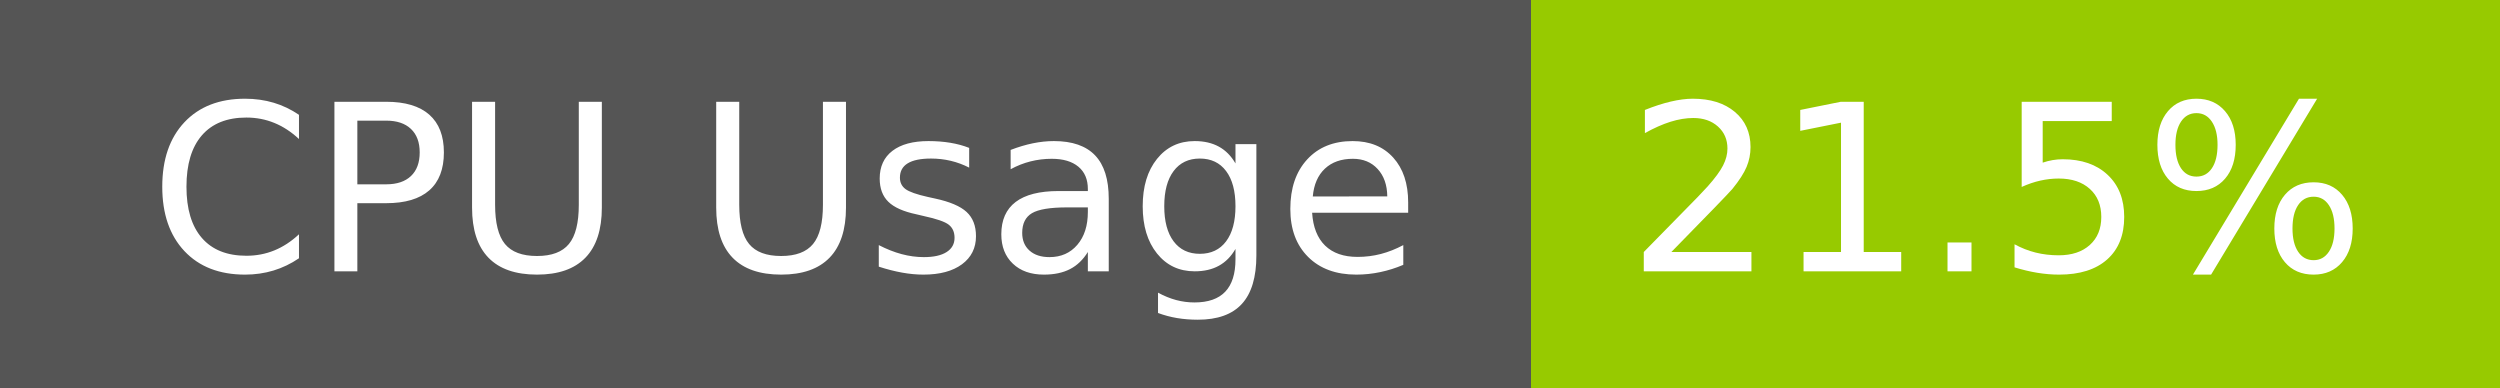
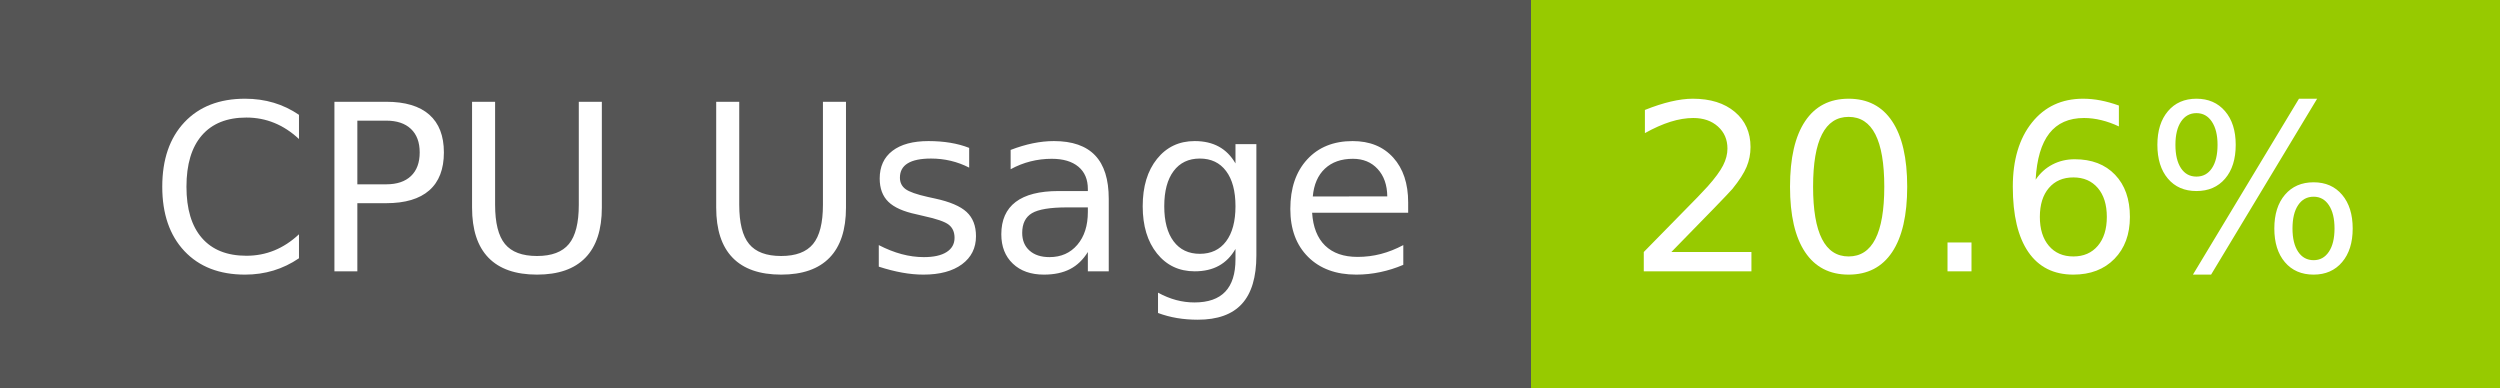
- <svg xmlns="http://www.w3.org/2000/svg" width="129" height="20" role="img" aria-label="CPU Usage: 21.5%">
+ <svg xmlns="http://www.w3.org/2000/svg" width="129" height="20" role="img" aria-label="CPU Usage: 20.6%">
  <g shape-rendering="crispEdges">
    <rect width="79" height="20" fill="#555" />
    <rect x="79" width="50" height="20" fill="#97ca00" />
  </g>
  <g fill="#fff" text-anchor="middle" font-family="Verdana,Geneva,DejaVu Sans,sans-serif" text-rendering="geometricPrecision" font-size="120">
    <text x="405" y="140" transform="scale(.1)" fill="#fff" textLength="665">CPU Usage</text>
-     <text x="1030" y="140" transform="scale(.1)" fill="#fff" textLength="390">21.5%</text>
+     <text x="1030" y="140" transform="scale(.1)" fill="#fff" textLength="390">20.6%</text>
  </g>
</svg>
